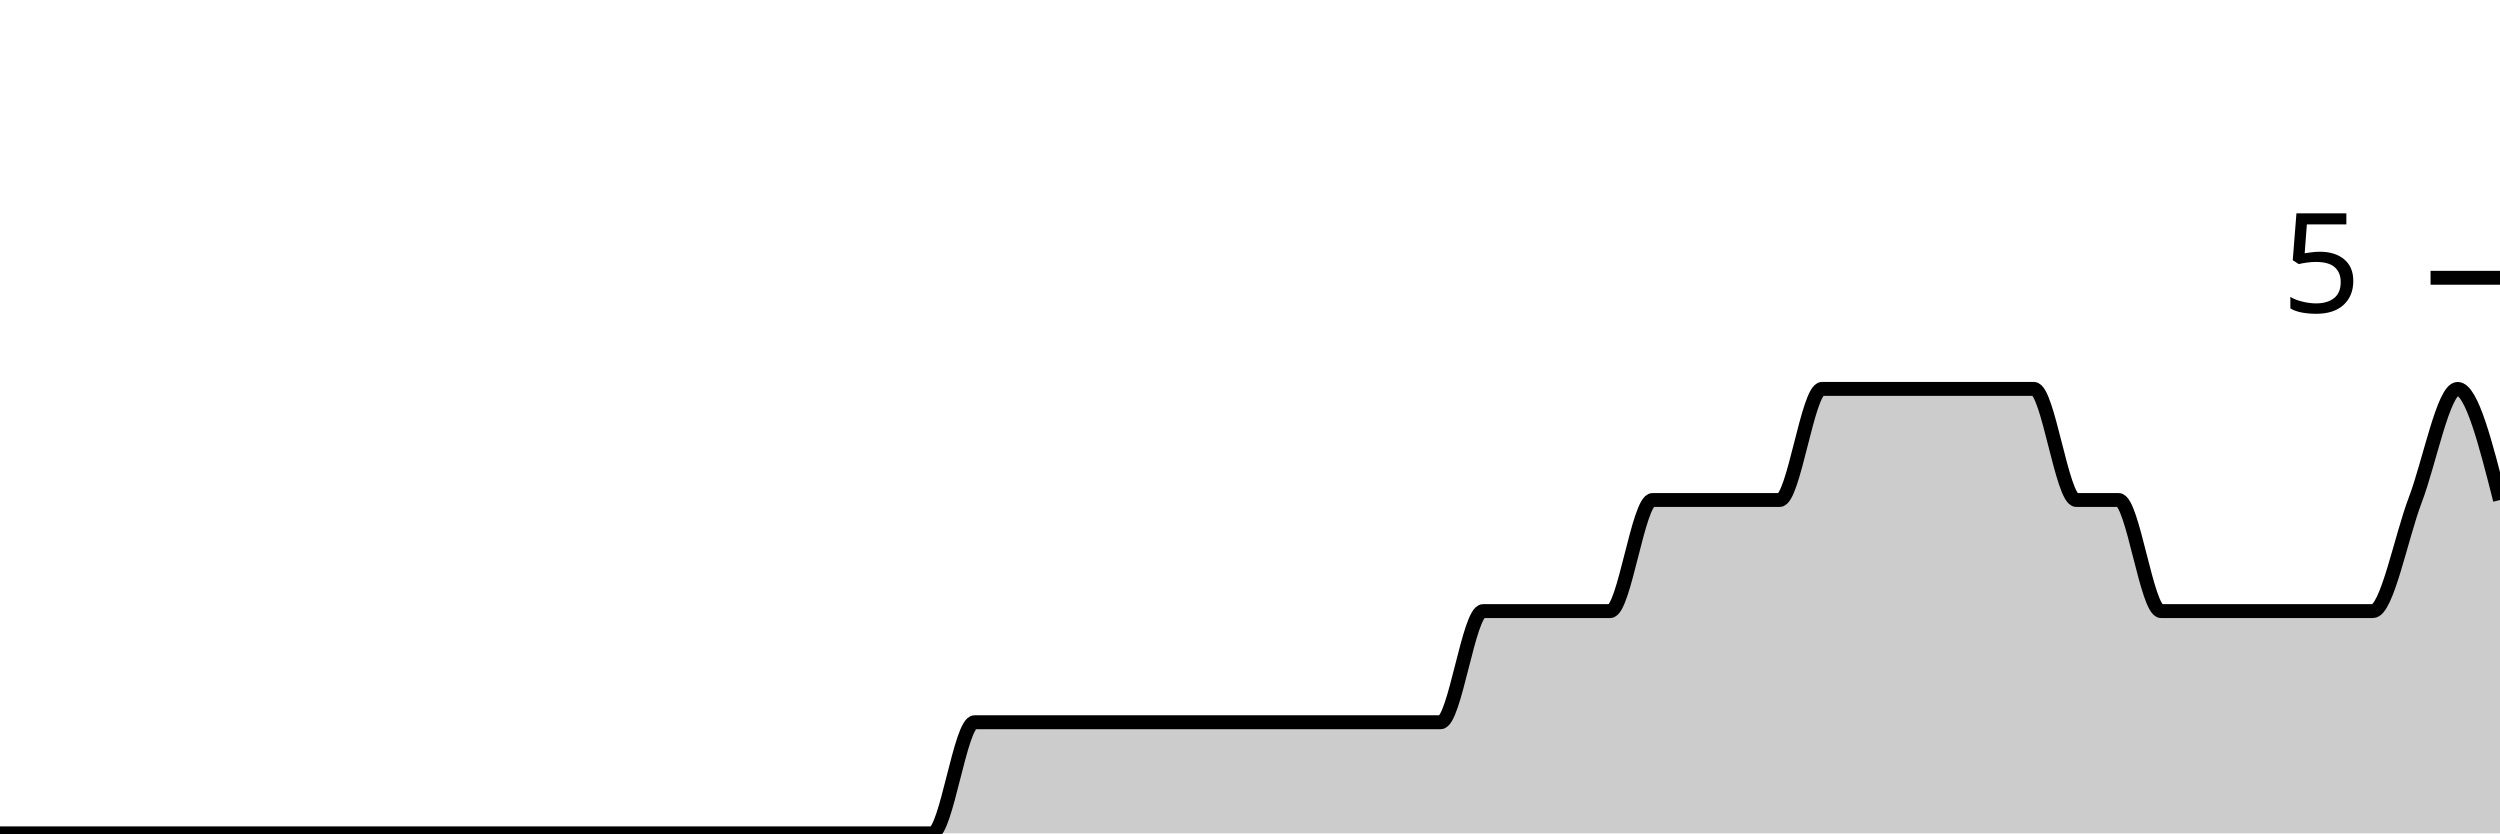
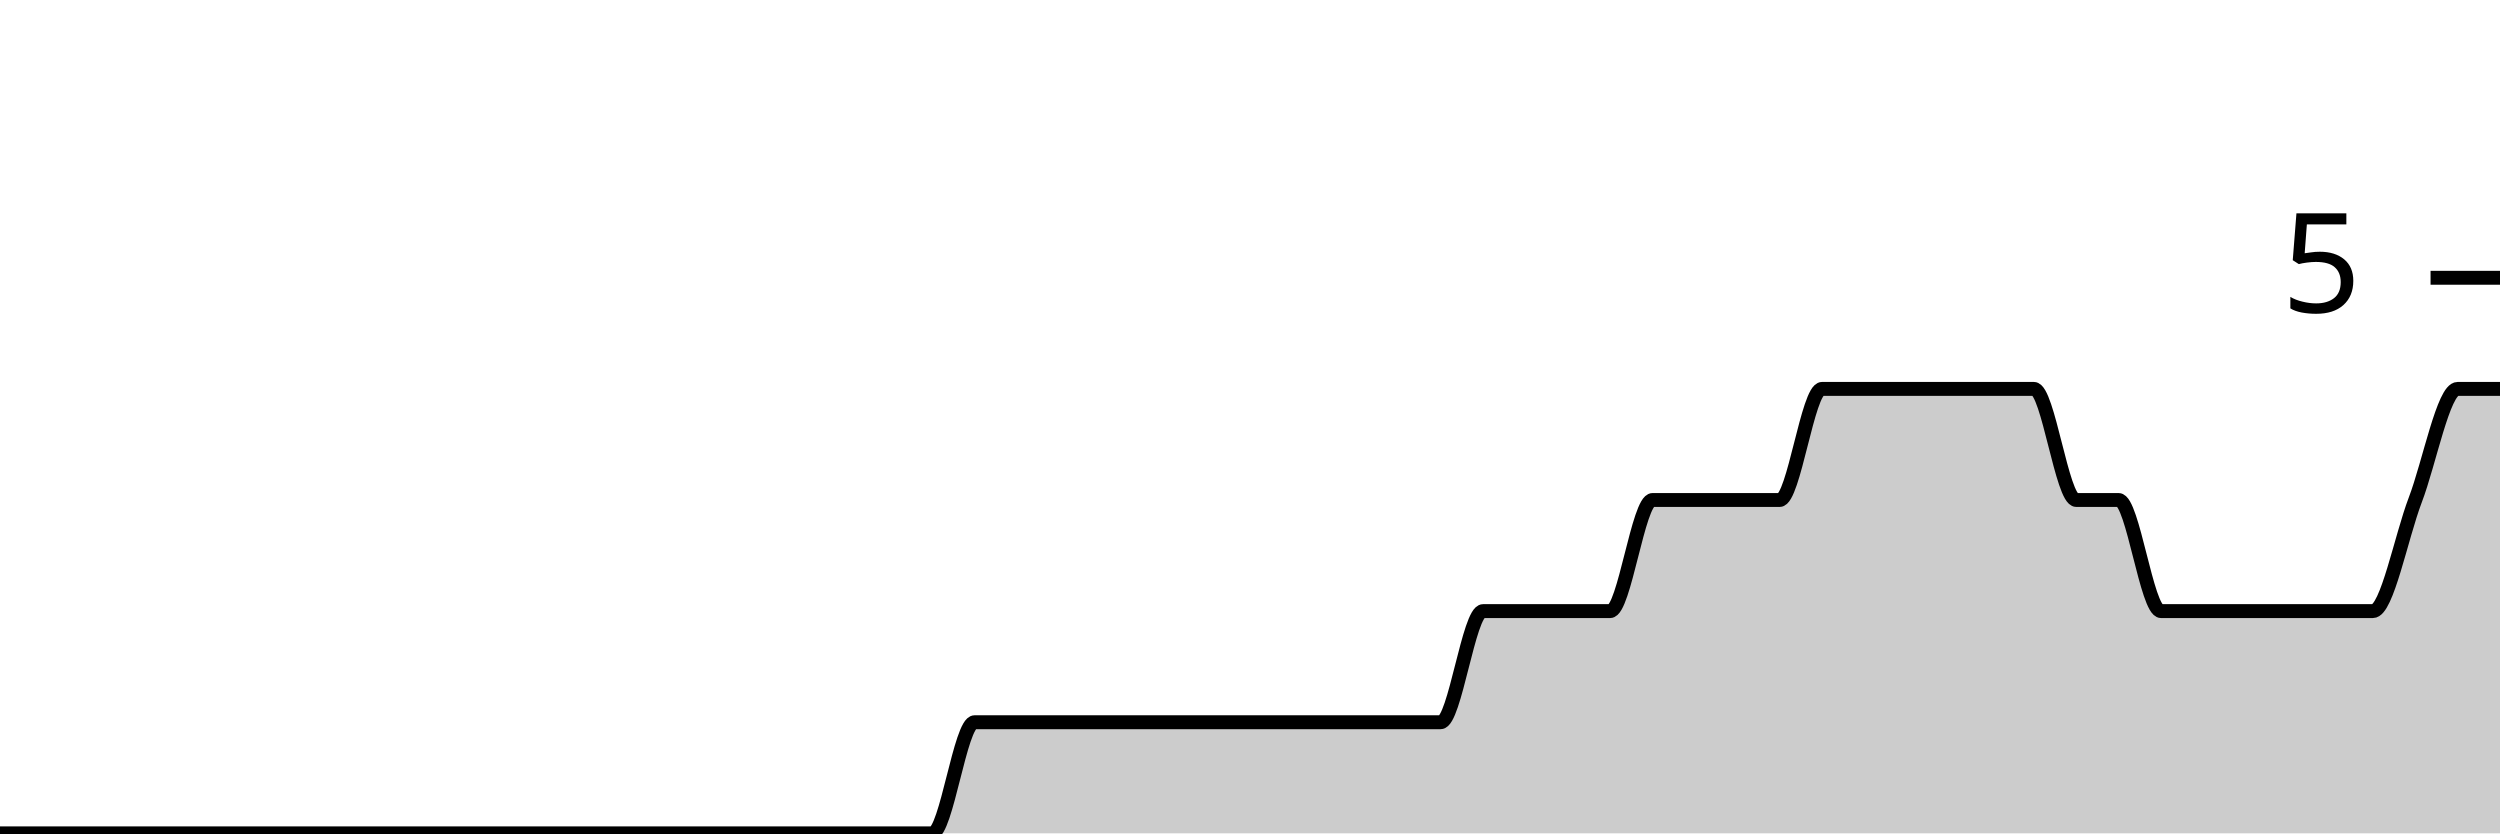
<svg xmlns="http://www.w3.org/2000/svg" viewBox="0 0 180 60">
  <g transform="translate(0,20)">
-     <path class="area" fill="rgba(0, 0, 0, 0.2)" d="M0,40C1.017,40,2.034,40,3.051,40C4.068,40,5.085,40,6.102,40C7.119,40,8.136,40,9.153,40C10.169,40,11.186,40,12.203,40C13.22,40,14.237,40,15.254,40C16.271,40,17.288,40,18.305,40C19.322,40,20.339,40,21.356,40C22.373,40,23.39,40,24.407,40C25.424,40,26.441,40,27.458,40C28.475,40,29.492,40,30.508,40C31.525,40,32.542,40,33.559,40C34.576,40,35.593,40,36.61,40C37.627,40,38.644,40,39.661,40C40.678,40,41.695,40,42.712,40C43.729,40,44.746,40,45.763,40C46.78,40,47.797,40,48.814,40C49.831,40,50.847,40,51.864,40C52.881,40,53.898,40,54.915,40C55.932,40,56.949,40,57.966,40C58.983,40,60,40,61.017,40C62.034,40,63.051,40,64.068,40C65.085,40,66.102,40,67.119,40C68.136,40,69.153,32,70.169,32C71.186,32,72.203,32,73.22,32C74.237,32,75.254,32,76.271,32C77.288,32,78.305,32,79.322,32C80.339,32,81.356,32,82.373,32C83.39,32,84.407,32,85.424,32C86.441,32,87.458,32,88.475,32C89.492,32,90.508,32,91.525,32C92.542,32,93.559,32,94.576,32C95.593,32,96.61,32,97.627,32C98.644,32,99.661,32,100.678,32C101.695,32,102.712,32,103.729,32C104.746,32,105.763,24,106.78,24C107.797,24,108.814,24,109.831,24C110.847,24,111.864,24,112.881,24C113.898,24,114.915,24,115.932,24C116.949,24,117.966,16,118.983,16C120,16,121.017,16,122.034,16C123.051,16,124.068,16,125.085,16C126.102,16,127.119,16,128.136,16C129.153,16,130.169,8,131.186,8C132.203,8,133.22,8,134.237,8C135.254,8,136.271,8,137.288,8C138.305,8,139.322,8,140.339,8C141.356,8,142.373,8,143.39,8C144.407,8,145.424,8,146.441,8C147.458,8,148.475,16,149.492,16C150.508,16,151.525,16,152.542,16C153.559,16,154.576,24,155.593,24C156.61,24,157.627,24,158.644,24C159.661,24,160.678,24,161.695,24C162.712,24,163.729,24,164.746,24C165.763,24,166.78,24,167.797,24C168.814,24,169.831,24,170.847,24C171.864,24,172.881,18.667,173.898,16C174.915,13.333,175.932,8,176.949,8C177.966,8,178.983,12,180,16L180,40C178.983,40,177.966,40,176.949,40C175.932,40,174.915,40,173.898,40C172.881,40,171.864,40,170.847,40C169.831,40,168.814,40,167.797,40C166.78,40,165.763,40,164.746,40C163.729,40,162.712,40,161.695,40C160.678,40,159.661,40,158.644,40C157.627,40,156.61,40,155.593,40C154.576,40,153.559,40,152.542,40C151.525,40,150.508,40,149.492,40C148.475,40,147.458,40,146.441,40C145.424,40,144.407,40,143.39,40C142.373,40,141.356,40,140.339,40C139.322,40,138.305,40,137.288,40C136.271,40,135.254,40,134.237,40C133.22,40,132.203,40,131.186,40C130.169,40,129.153,40,128.136,40C127.119,40,126.102,40,125.085,40C124.068,40,123.051,40,122.034,40C121.017,40,120,40,118.983,40C117.966,40,116.949,40,115.932,40C114.915,40,113.898,40,112.881,40C111.864,40,110.847,40,109.831,40C108.814,40,107.797,40,106.78,40C105.763,40,104.746,40,103.729,40C102.712,40,101.695,40,100.678,40C99.661,40,98.644,40,97.627,40C96.61,40,95.593,40,94.576,40C93.559,40,92.542,40,91.525,40C90.508,40,89.492,40,88.475,40C87.458,40,86.441,40,85.424,40C84.407,40,83.39,40,82.373,40C81.356,40,80.339,40,79.322,40C78.305,40,77.288,40,76.271,40C75.254,40,74.237,40,73.22,40C72.203,40,71.186,40,70.169,40C69.153,40,68.136,40,67.119,40C66.102,40,65.085,40,64.068,40C63.051,40,62.034,40,61.017,40C60,40,58.983,40,57.966,40C56.949,40,55.932,40,54.915,40C53.898,40,52.881,40,51.864,40C50.847,40,49.831,40,48.814,40C47.797,40,46.78,40,45.763,40C44.746,40,43.729,40,42.712,40C41.695,40,40.678,40,39.661,40C38.644,40,37.627,40,36.61,40C35.593,40,34.576,40,33.559,40C32.542,40,31.525,40,30.508,40C29.492,40,28.475,40,27.458,40C26.441,40,25.424,40,24.407,40C23.39,40,22.373,40,21.356,40C20.339,40,19.322,40,18.305,40C17.288,40,16.271,40,15.254,40C14.237,40,13.22,40,12.203,40C11.186,40,10.169,40,9.153,40C8.136,40,7.119,40,6.102,40C5.085,40,4.068,40,3.051,40C2.034,40,1.017,40,0,40Z" />
-     <path class="line" stroke="black" fill="none" d="M0,40C1.017,40,2.034,40,3.051,40C4.068,40,5.085,40,6.102,40C7.119,40,8.136,40,9.153,40C10.169,40,11.186,40,12.203,40C13.22,40,14.237,40,15.254,40C16.271,40,17.288,40,18.305,40C19.322,40,20.339,40,21.356,40C22.373,40,23.39,40,24.407,40C25.424,40,26.441,40,27.458,40C28.475,40,29.492,40,30.508,40C31.525,40,32.542,40,33.559,40C34.576,40,35.593,40,36.61,40C37.627,40,38.644,40,39.661,40C40.678,40,41.695,40,42.712,40C43.729,40,44.746,40,45.763,40C46.78,40,47.797,40,48.814,40C49.831,40,50.847,40,51.864,40C52.881,40,53.898,40,54.915,40C55.932,40,56.949,40,57.966,40C58.983,40,60,40,61.017,40C62.034,40,63.051,40,64.068,40C65.085,40,66.102,40,67.119,40C68.136,40,69.153,32,70.169,32C71.186,32,72.203,32,73.22,32C74.237,32,75.254,32,76.271,32C77.288,32,78.305,32,79.322,32C80.339,32,81.356,32,82.373,32C83.39,32,84.407,32,85.424,32C86.441,32,87.458,32,88.475,32C89.492,32,90.508,32,91.525,32C92.542,32,93.559,32,94.576,32C95.593,32,96.61,32,97.627,32C98.644,32,99.661,32,100.678,32C101.695,32,102.712,32,103.729,32C104.746,32,105.763,24,106.78,24C107.797,24,108.814,24,109.831,24C110.847,24,111.864,24,112.881,24C113.898,24,114.915,24,115.932,24C116.949,24,117.966,16,118.983,16C120,16,121.017,16,122.034,16C123.051,16,124.068,16,125.085,16C126.102,16,127.119,16,128.136,16C129.153,16,130.169,8,131.186,8C132.203,8,133.22,8,134.237,8C135.254,8,136.271,8,137.288,8C138.305,8,139.322,8,140.339,8C141.356,8,142.373,8,143.39,8C144.407,8,145.424,8,146.441,8C147.458,8,148.475,16,149.492,16C150.508,16,151.525,16,152.542,16C153.559,16,154.576,24,155.593,24C156.61,24,157.627,24,158.644,24C159.661,24,160.678,24,161.695,24C162.712,24,163.729,24,164.746,24C165.763,24,166.78,24,167.797,24C168.814,24,169.831,24,170.847,24C171.864,24,172.881,18.667,173.898,16C174.915,13.333,175.932,8,176.949,8C177.966,8,178.983,12,180,16" />
+     <path class="area" fill="rgba(0, 0, 0, 0.2)" d="M0,40C1.017,40,2.034,40,3.051,40C4.068,40,5.085,40,6.102,40C7.119,40,8.136,40,9.153,40C10.169,40,11.186,40,12.203,40C13.22,40,14.237,40,15.254,40C16.271,40,17.288,40,18.305,40C19.322,40,20.339,40,21.356,40C22.373,40,23.39,40,24.407,40C25.424,40,26.441,40,27.458,40C28.475,40,29.492,40,30.508,40C31.525,40,32.542,40,33.559,40C34.576,40,35.593,40,36.61,40C37.627,40,38.644,40,39.661,40C40.678,40,41.695,40,42.712,40C43.729,40,44.746,40,45.763,40C46.78,40,47.797,40,48.814,40C49.831,40,50.847,40,51.864,40C52.881,40,53.898,40,54.915,40C55.932,40,56.949,40,57.966,40C58.983,40,60,40,61.017,40C62.034,40,63.051,40,64.068,40C65.085,40,66.102,40,67.119,40C68.136,40,69.153,32,70.169,32C71.186,32,72.203,32,73.22,32C74.237,32,75.254,32,76.271,32C77.288,32,78.305,32,79.322,32C80.339,32,81.356,32,82.373,32C83.39,32,84.407,32,85.424,32C86.441,32,87.458,32,88.475,32C89.492,32,90.508,32,91.525,32C92.542,32,93.559,32,94.576,32C95.593,32,96.61,32,97.627,32C98.644,32,99.661,32,100.678,32C101.695,32,102.712,32,103.729,32C104.746,32,105.763,24,106.78,24C107.797,24,108.814,24,109.831,24C110.847,24,111.864,24,112.881,24C113.898,24,114.915,24,115.932,24C116.949,24,117.966,16,118.983,16C120,16,121.017,16,122.034,16C123.051,16,124.068,16,125.085,16C126.102,16,127.119,16,128.136,16C129.153,16,130.169,8,131.186,8C132.203,8,133.22,8,134.237,8C135.254,8,136.271,8,137.288,8C138.305,8,139.322,8,140.339,8C141.356,8,142.373,8,143.39,8C144.407,8,145.424,8,146.441,8C147.458,8,148.475,16,149.492,16C150.508,16,151.525,16,152.542,16C153.559,16,154.576,24,155.593,24C156.61,24,157.627,24,158.644,24C159.661,24,160.678,24,161.695,24C162.712,24,163.729,24,164.746,24C165.763,24,166.78,24,167.797,24C168.814,24,169.831,24,170.847,24C171.864,24,172.881,18.667,173.898,16C174.915,13.333,175.932,8,176.949,8C177.966,8,178.983,8,180,8L180,40C178.983,40,177.966,40,176.949,40C175.932,40,174.915,40,173.898,40C172.881,40,171.864,40,170.847,40C169.831,40,168.814,40,167.797,40C166.78,40,165.763,40,164.746,40C163.729,40,162.712,40,161.695,40C160.678,40,159.661,40,158.644,40C157.627,40,156.61,40,155.593,40C154.576,40,153.559,40,152.542,40C151.525,40,150.508,40,149.492,40C148.475,40,147.458,40,146.441,40C145.424,40,144.407,40,143.39,40C142.373,40,141.356,40,140.339,40C139.322,40,138.305,40,137.288,40C136.271,40,135.254,40,134.237,40C133.22,40,132.203,40,131.186,40C130.169,40,129.153,40,128.136,40C127.119,40,126.102,40,125.085,40C124.068,40,123.051,40,122.034,40C121.017,40,120,40,118.983,40C117.966,40,116.949,40,115.932,40C114.915,40,113.898,40,112.881,40C111.864,40,110.847,40,109.831,40C108.814,40,107.797,40,106.78,40C105.763,40,104.746,40,103.729,40C102.712,40,101.695,40,100.678,40C99.661,40,98.644,40,97.627,40C96.61,40,95.593,40,94.576,40C93.559,40,92.542,40,91.525,40C90.508,40,89.492,40,88.475,40C87.458,40,86.441,40,85.424,40C84.407,40,83.39,40,82.373,40C81.356,40,80.339,40,79.322,40C78.305,40,77.288,40,76.271,40C75.254,40,74.237,40,73.22,40C72.203,40,71.186,40,70.169,40C69.153,40,68.136,40,67.119,40C66.102,40,65.085,40,64.068,40C63.051,40,62.034,40,61.017,40C60,40,58.983,40,57.966,40C56.949,40,55.932,40,54.915,40C53.898,40,52.881,40,51.864,40C50.847,40,49.831,40,48.814,40C47.797,40,46.78,40,45.763,40C44.746,40,43.729,40,42.712,40C41.695,40,40.678,40,39.661,40C38.644,40,37.627,40,36.61,40C35.593,40,34.576,40,33.559,40C32.542,40,31.525,40,30.508,40C29.492,40,28.475,40,27.458,40C26.441,40,25.424,40,24.407,40C23.39,40,22.373,40,21.356,40C20.339,40,19.322,40,18.305,40C17.288,40,16.271,40,15.254,40C14.237,40,13.22,40,12.203,40C11.186,40,10.169,40,9.153,40C8.136,40,7.119,40,6.102,40C5.085,40,4.068,40,3.051,40C2.034,40,1.017,40,0,40Z" />
+     <path class="line" stroke="black" fill="none" d="M0,40C1.017,40,2.034,40,3.051,40C4.068,40,5.085,40,6.102,40C7.119,40,8.136,40,9.153,40C10.169,40,11.186,40,12.203,40C13.22,40,14.237,40,15.254,40C16.271,40,17.288,40,18.305,40C19.322,40,20.339,40,21.356,40C22.373,40,23.39,40,24.407,40C25.424,40,26.441,40,27.458,40C28.475,40,29.492,40,30.508,40C31.525,40,32.542,40,33.559,40C34.576,40,35.593,40,36.61,40C37.627,40,38.644,40,39.661,40C40.678,40,41.695,40,42.712,40C43.729,40,44.746,40,45.763,40C46.78,40,47.797,40,48.814,40C49.831,40,50.847,40,51.864,40C52.881,40,53.898,40,54.915,40C55.932,40,56.949,40,57.966,40C58.983,40,60,40,61.017,40C62.034,40,63.051,40,64.068,40C65.085,40,66.102,40,67.119,40C68.136,40,69.153,32,70.169,32C71.186,32,72.203,32,73.22,32C74.237,32,75.254,32,76.271,32C77.288,32,78.305,32,79.322,32C80.339,32,81.356,32,82.373,32C83.39,32,84.407,32,85.424,32C86.441,32,87.458,32,88.475,32C89.492,32,90.508,32,91.525,32C92.542,32,93.559,32,94.576,32C95.593,32,96.61,32,97.627,32C98.644,32,99.661,32,100.678,32C101.695,32,102.712,32,103.729,32C104.746,32,105.763,24,106.78,24C107.797,24,108.814,24,109.831,24C110.847,24,111.864,24,112.881,24C113.898,24,114.915,24,115.932,24C116.949,24,117.966,16,118.983,16C120,16,121.017,16,122.034,16C123.051,16,124.068,16,125.085,16C126.102,16,127.119,16,128.136,16C129.153,16,130.169,8,131.186,8C132.203,8,133.22,8,134.237,8C135.254,8,136.271,8,137.288,8C138.305,8,139.322,8,140.339,8C141.356,8,142.373,8,143.39,8C144.407,8,145.424,8,146.441,8C147.458,8,148.475,16,149.492,16C150.508,16,151.525,16,152.542,16C153.559,16,154.576,24,155.593,24C156.61,24,157.627,24,158.644,24C159.661,24,160.678,24,161.695,24C162.712,24,163.729,24,164.746,24C165.763,24,166.78,24,167.797,24C168.814,24,169.831,24,170.847,24C171.864,24,172.881,18.667,173.898,16C174.915,13.333,175.932,8,176.949,8C177.966,8,178.983,8,180,8" />
    <path class="axis-ceiling" stroke-width="1" stroke="black" fill="none" d="M175,0L180,0" />
    <text class="axis-ceiling-label" font-family="sans-serif" text-anchor="end" font-size="10px" x="170" y="2.5">5</text>
  </g>
</svg>
